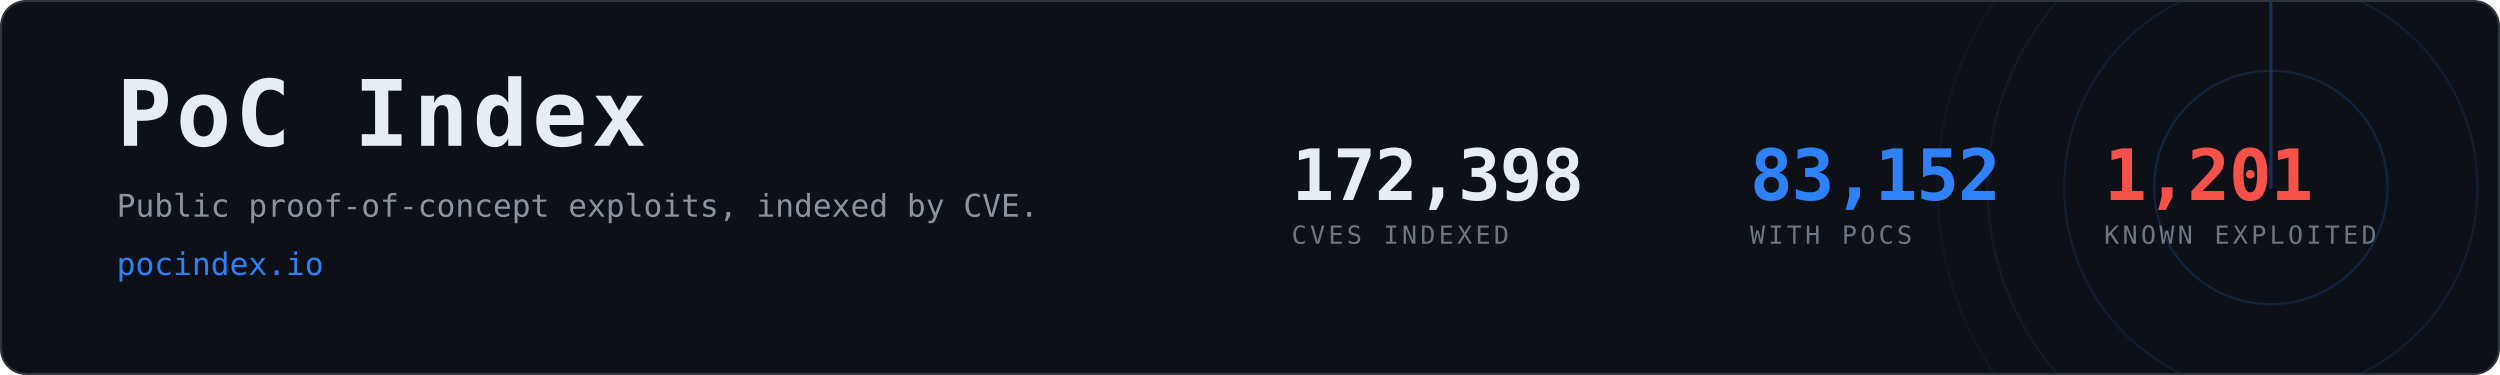
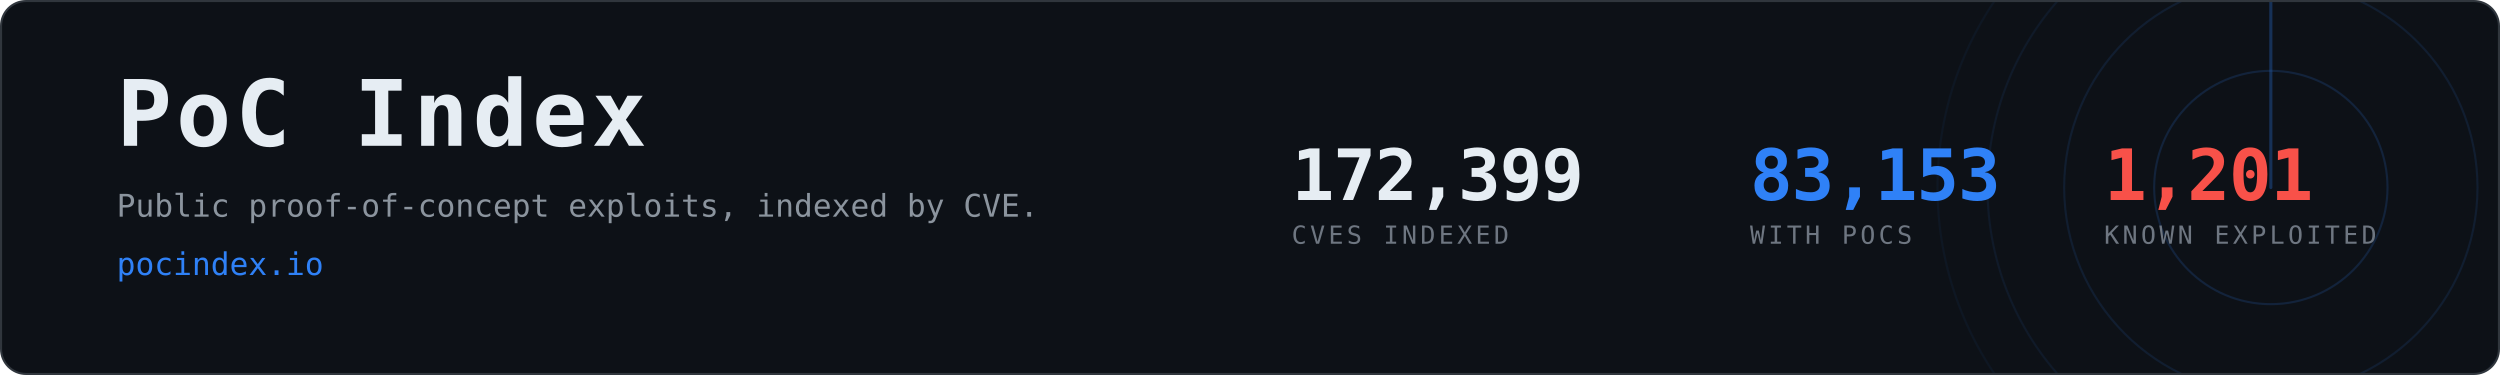
- <svg xmlns="http://www.w3.org/2000/svg" width="1200" height="180" viewBox="0 0 1200 180" role="img" aria-label="PoC Index, 83,152 CVEs with public proof-of-concept exploits">
+ <svg xmlns="http://www.w3.org/2000/svg" width="1200" height="180" viewBox="0 0 1200 180" role="img" aria-label="PoC Index, 83,153 CVEs with public proof-of-concept exploits">
  <clipPath id="card">
    <rect x="1" y="1" width="1198" height="178" rx="12" />
  </clipPath>
  <rect x="0.5" y="0.5" width="1199" height="179" rx="12" fill="#0d1117" stroke="#30363d" />
  <g clip-path="url(#card)" opacity="0.6">
    <g>
      <circle cx="1090" cy="90" r="56.0" fill="none" stroke="#2f81f7" stroke-width="1" opacity="0.270" />
      <circle cx="1090" cy="90" r="99.2" fill="none" stroke="#2f81f7" stroke-width="1" opacity="0.195" />
      <circle cx="1090" cy="90" r="136.0" fill="none" stroke="#2f81f7" stroke-width="1" opacity="0.135" />
      <circle cx="1090" cy="90" r="160.0" fill="none" stroke="#2f81f7" stroke-width="1" opacity="0.090" />
      <line x1="1090" y1="90" x2="1090" y2="-70.0" stroke="#2f81f7" stroke-width="1.5" stroke-linecap="round" opacity="0.480">
        <animateTransform attributeName="transform" type="rotate" from="0 1090 90" to="360 1090 90" dur="8s" repeatCount="indefinite" />
      </line>
    </g>
  </g>
  <text x="56" y="70" font-family="ui-monospace,SFMono-Regular,Menlo,Consolas,monospace" font-size="44" font-weight="700" fill="#e6edf3" letter-spacing="2">PoC Index</text>
  <text x="56" y="104" font-family="ui-monospace,SFMono-Regular,Menlo,Consolas,monospace" font-size="15" fill="#8b949e">
    Public proof-of-concept exploits, indexed by CVE.</text>
  <text x="56" y="132" font-family="ui-monospace,SFMono-Regular,Menlo,Consolas,monospace" font-size="15" fill="#2f81f7">pocindex.io</text>
-   <text x="620" y="96" font-family="ui-monospace,SFMono-Regular,Menlo,Consolas,monospace" font-size="34" font-weight="700" fill="#e6edf3" letter-spacing="-0.5">172,398</text>
+   <text x="620" y="96" font-family="ui-monospace,SFMono-Regular,Menlo,Consolas,monospace" font-size="34" font-weight="700" fill="#e6edf3" letter-spacing="-0.5">172,399</text>
  <text x="620" y="117" font-family="ui-monospace,SFMono-Regular,Menlo,Consolas,monospace" font-size="12" fill="#6e7681" letter-spacing="1.6">CVES INDEXED</text>
-   <text x="840" y="96" font-family="ui-monospace,SFMono-Regular,Menlo,Consolas,monospace" font-size="34" font-weight="700" fill="#2f81f7" letter-spacing="-0.5">83,152</text>
+   <text x="840" y="96" font-family="ui-monospace,SFMono-Regular,Menlo,Consolas,monospace" font-size="34" font-weight="700" fill="#2f81f7" letter-spacing="-0.5">83,153</text>
  <text x="840" y="117" font-family="ui-monospace,SFMono-Regular,Menlo,Consolas,monospace" font-size="12" fill="#6e7681" letter-spacing="1.6">WITH POCS</text>
  <text x="1010" y="96" font-family="ui-monospace,SFMono-Regular,Menlo,Consolas,monospace" font-size="34" font-weight="700" fill="#f85149" letter-spacing="-0.5">1,201</text>
  <text x="1010" y="117" font-family="ui-monospace,SFMono-Regular,Menlo,Consolas,monospace" font-size="12" fill="#6e7681" letter-spacing="1.6">KNOWN EXPLOITED</text>
</svg>
